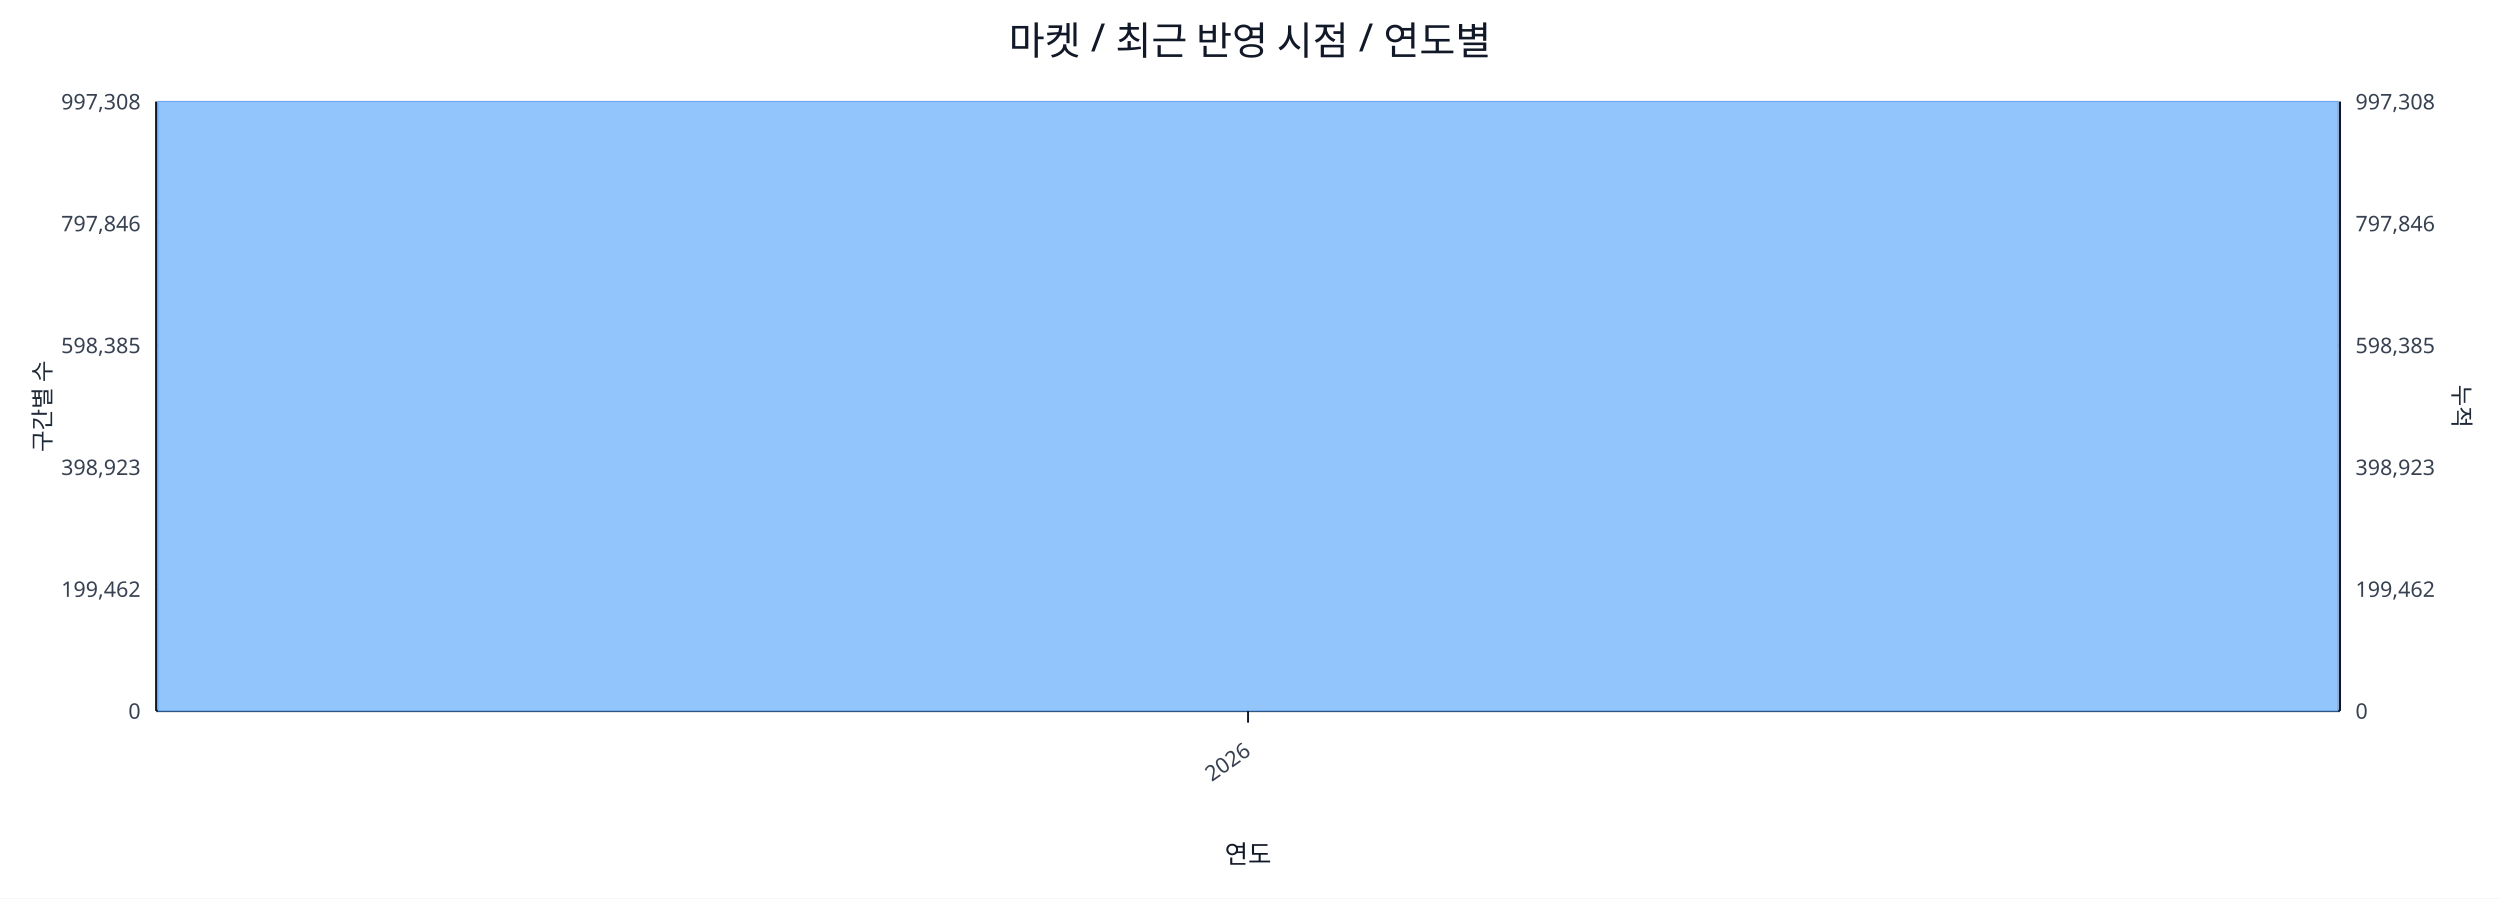
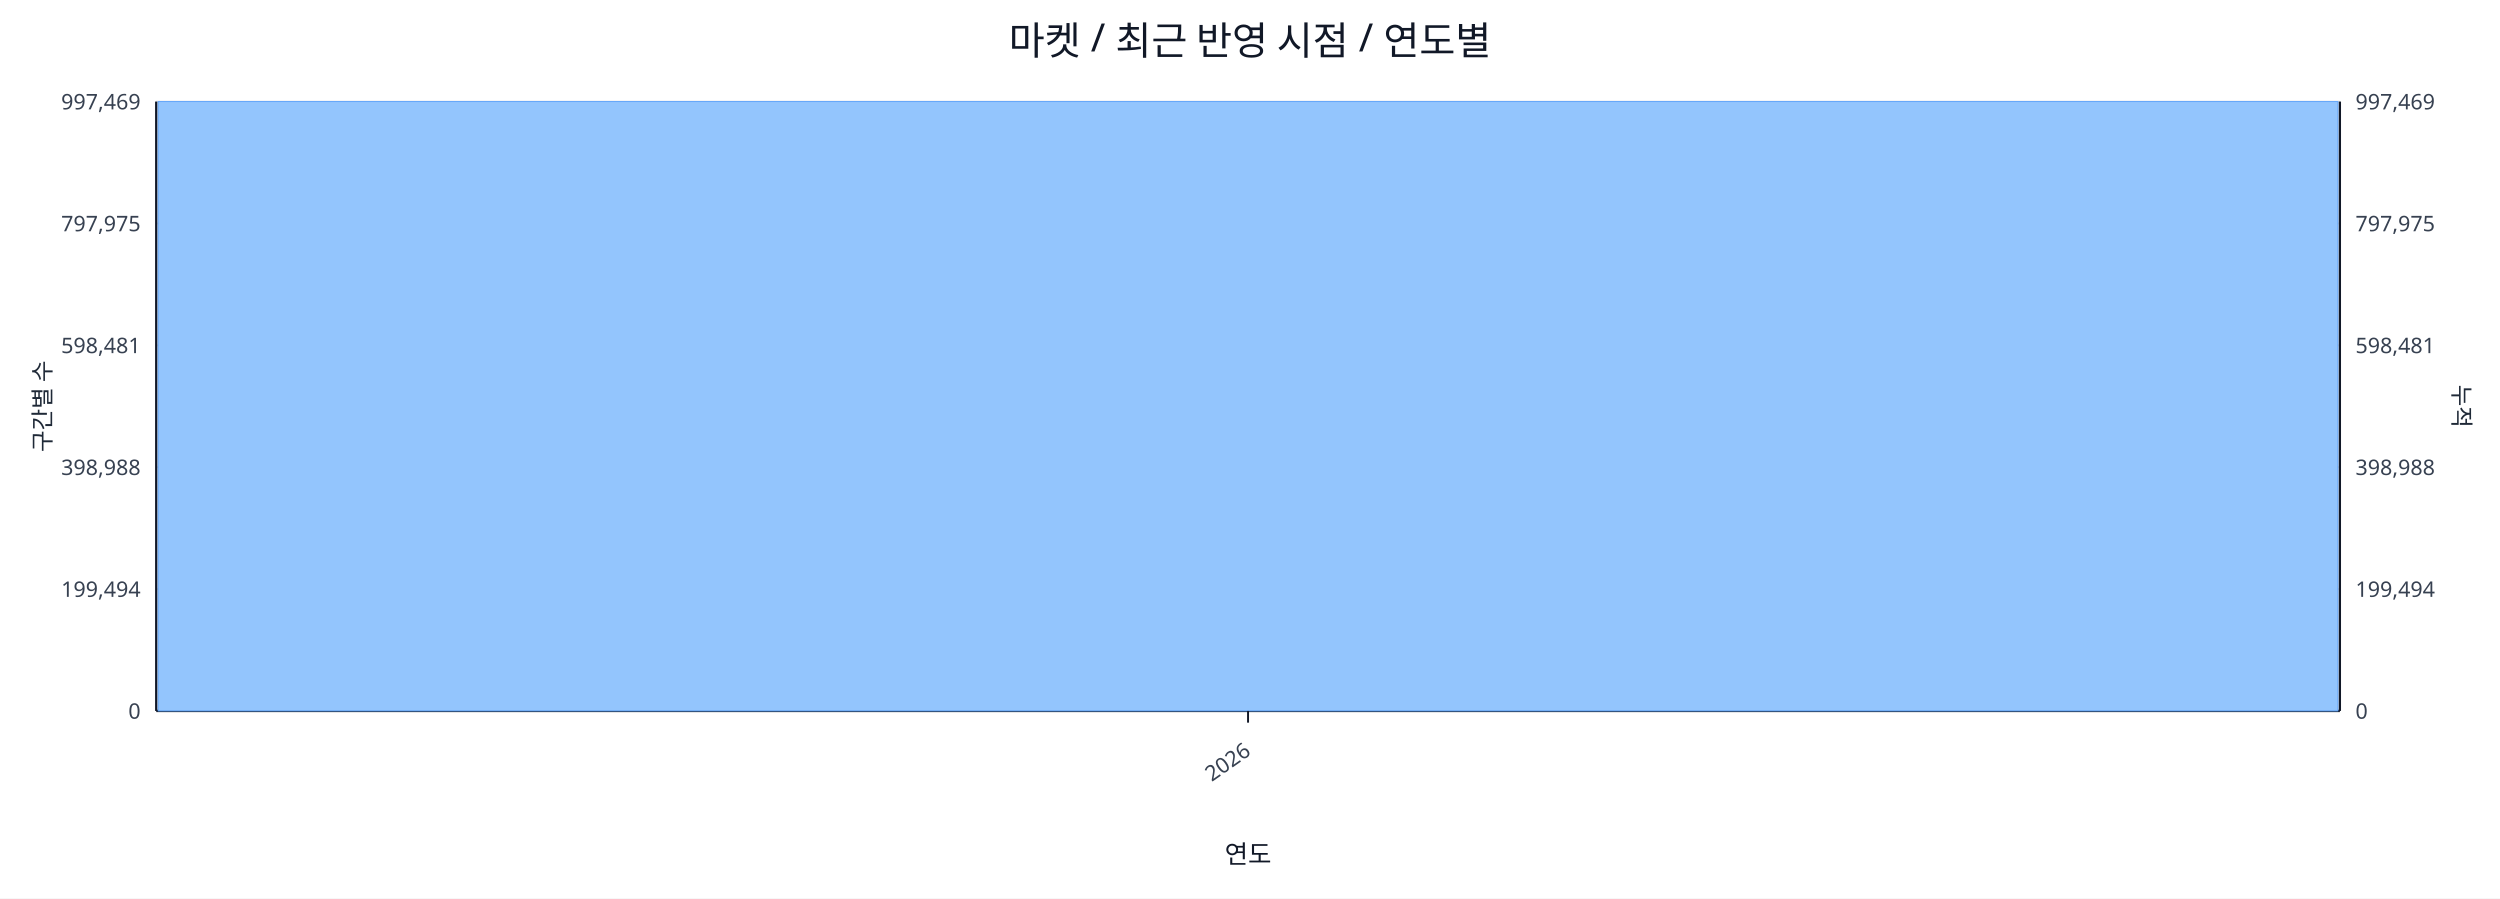
<svg xmlns="http://www.w3.org/2000/svg" width="1280" height="460" viewBox="0 0 1280 460">
  <rect x="0" y="0" width="100%" height="100%" fill="#ffffff" />
  <text x="640.0" y="28" font-size="20" text-anchor="middle" font-family="sans-serif" fill="#111827">마켓 / 최근 반영 시점 / 연도별</text>
  <line x1="80.0" y1="52.0" x2="1198.0" y2="52.0" stroke="#e5e7eb" stroke-width="1" />
-   <text x="72.0" y="56.0" font-size="11" text-anchor="end" font-family="sans-serif" fill="#374151">997,308</text>
-   <text x="1206.0" y="56.0" font-size="11" text-anchor="start" font-family="sans-serif" fill="#374151">997,308</text>
+   <text x="72.0" y="56.0" font-size="11" text-anchor="end" font-family="sans-serif" fill="#374151">997,469</text>
+   <text x="1206.0" y="56.0" font-size="11" text-anchor="start" font-family="sans-serif" fill="#374151">997,469</text>
  <line x1="80.0" y1="114.4" x2="1198.0" y2="114.4" stroke="#e5e7eb" stroke-width="1" />
-   <text x="72.0" y="118.4" font-size="11" text-anchor="end" font-family="sans-serif" fill="#374151">797,846</text>
-   <text x="1206.0" y="118.4" font-size="11" text-anchor="start" font-family="sans-serif" fill="#374151">797,846</text>
+   <text x="72.0" y="118.4" font-size="11" text-anchor="end" font-family="sans-serif" fill="#374151">797,975</text>
+   <text x="1206.0" y="118.4" font-size="11" text-anchor="start" font-family="sans-serif" fill="#374151">797,975</text>
  <line x1="80.0" y1="176.8" x2="1198.0" y2="176.8" stroke="#e5e7eb" stroke-width="1" />
-   <text x="72.0" y="180.8" font-size="11" text-anchor="end" font-family="sans-serif" fill="#374151">598,385</text>
-   <text x="1206.0" y="180.8" font-size="11" text-anchor="start" font-family="sans-serif" fill="#374151">598,385</text>
+   <text x="72.0" y="180.8" font-size="11" text-anchor="end" font-family="sans-serif" fill="#374151">598,481</text>
+   <text x="1206.0" y="180.8" font-size="11" text-anchor="start" font-family="sans-serif" fill="#374151">598,481</text>
  <line x1="80.0" y1="239.2" x2="1198.0" y2="239.2" stroke="#e5e7eb" stroke-width="1" />
-   <text x="72.0" y="243.2" font-size="11" text-anchor="end" font-family="sans-serif" fill="#374151">398,923</text>
-   <text x="1206.0" y="243.2" font-size="11" text-anchor="start" font-family="sans-serif" fill="#374151">398,923</text>
+   <text x="72.0" y="243.2" font-size="11" text-anchor="end" font-family="sans-serif" fill="#374151">398,988</text>
+   <text x="1206.0" y="243.2" font-size="11" text-anchor="start" font-family="sans-serif" fill="#374151">398,988</text>
  <line x1="80.0" y1="301.6" x2="1198.0" y2="301.6" stroke="#e5e7eb" stroke-width="1" />
-   <text x="72.0" y="305.6" font-size="11" text-anchor="end" font-family="sans-serif" fill="#374151">199,462</text>
-   <text x="1206.0" y="305.6" font-size="11" text-anchor="start" font-family="sans-serif" fill="#374151">199,462</text>
+   <text x="72.0" y="305.6" font-size="11" text-anchor="end" font-family="sans-serif" fill="#374151">199,494</text>
+   <text x="1206.0" y="305.6" font-size="11" text-anchor="start" font-family="sans-serif" fill="#374151">199,494</text>
  <line x1="80.0" y1="364.0" x2="1198.0" y2="364.0" stroke="#e5e7eb" stroke-width="1" />
  <text x="72.0" y="368.0" font-size="11" text-anchor="end" font-family="sans-serif" fill="#374151">0</text>
  <text x="1206.0" y="368.0" font-size="11" text-anchor="start" font-family="sans-serif" fill="#374151">0</text>
  <line x1="80.0" y1="364.0" x2="1198.0" y2="364.0" stroke="#111827" stroke-width="1.2" />
  <line x1="80.0" y1="52.0" x2="80.0" y2="364.0" stroke="#111827" stroke-width="1.2" />
  <line x1="1198.0" y1="52.0" x2="1198.0" y2="364.0" stroke="#111827" stroke-width="1.2" />
  <rect x="81.0" y="52.0" width="1116.0" height="312.0" fill="#93c5fd" stroke="#60a5fa" stroke-width="0.5" />
  <polyline fill="none" stroke="#ef4444" stroke-width="2" points="639.0,52.0" />
  <line x1="639.0" y1="364.0" x2="639.0" y2="370.0" stroke="#111827" stroke-width="1" />
  <text x="641.0" y="386.0" font-size="11" text-anchor="end" transform="rotate(-35 641.0 386.0)" font-family="sans-serif" fill="#374151">2026</text>
  <text x="26" y="208.0" font-size="12" transform="rotate(-90 26 208.0)" text-anchor="middle" font-family="sans-serif" fill="#1f2937">구간별 수</text>
  <text x="1256.0" y="208.0" font-size="12" transform="rotate(90 1256.0 208.0)" text-anchor="middle" font-family="sans-serif" fill="#1f2937">누적</text>
  <text x="639.0" y="442.0" font-size="13" text-anchor="middle" font-family="sans-serif" fill="#111827">연도</text>
</svg>
